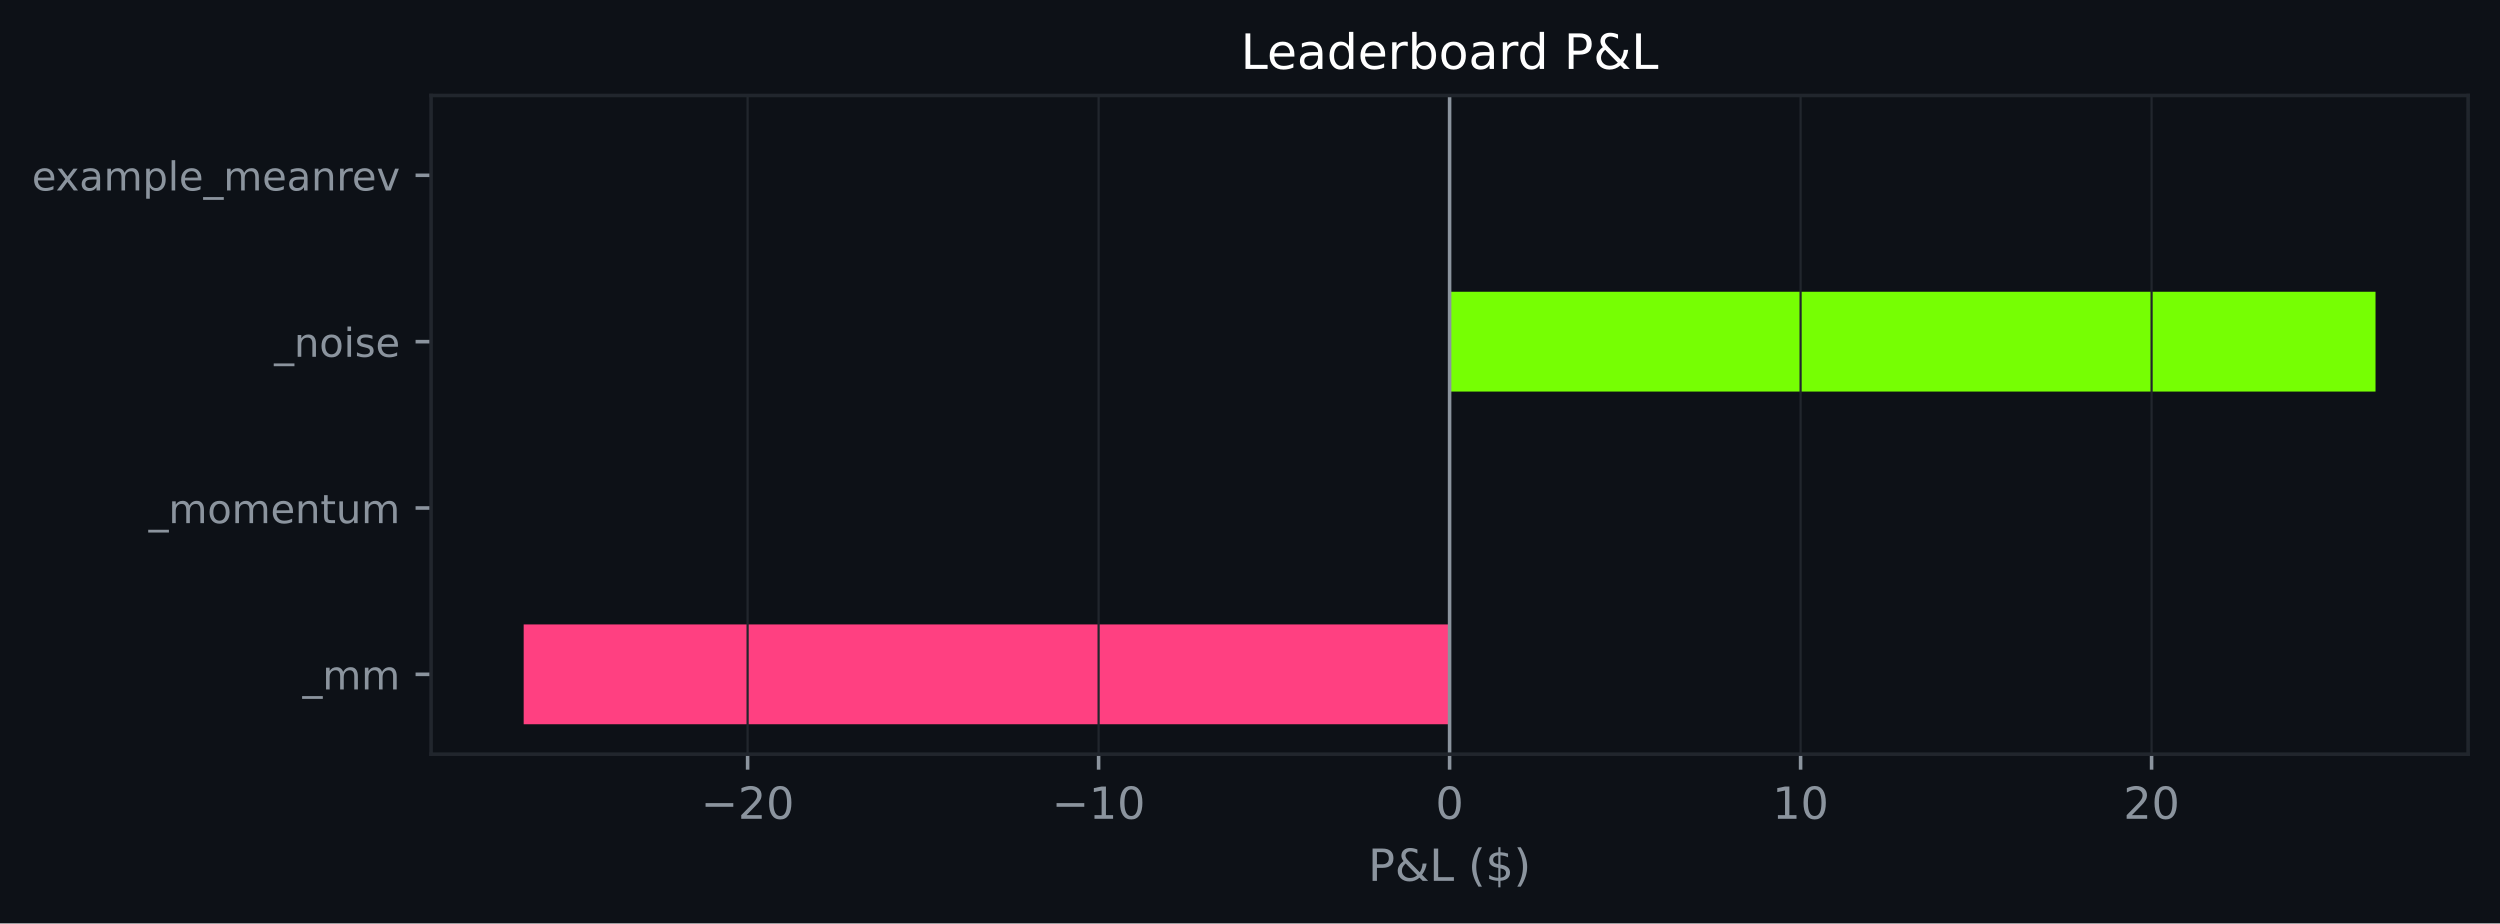
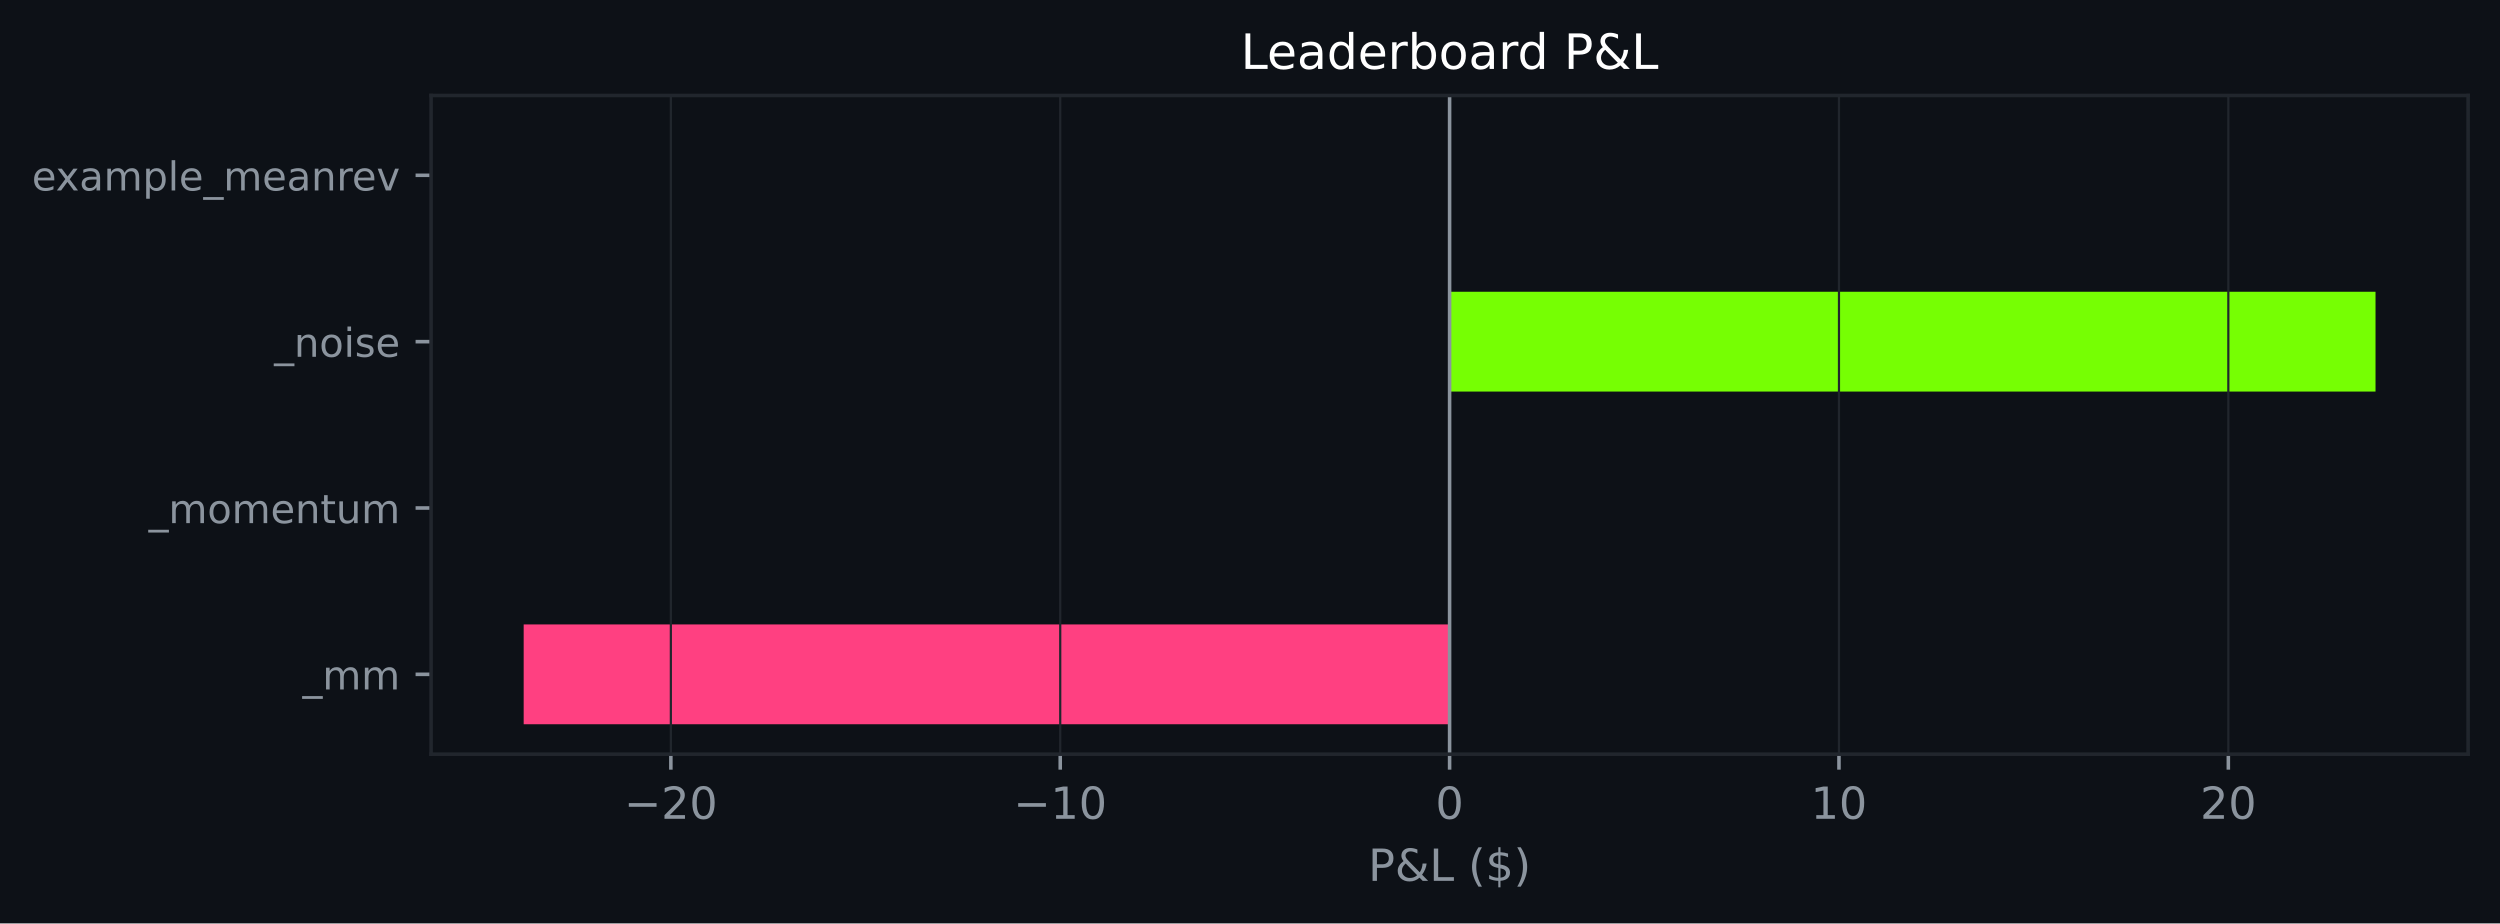
<svg xmlns="http://www.w3.org/2000/svg" xmlns:xlink="http://www.w3.org/1999/xlink" width="564.45pt" height="208.479pt" viewBox="0 0 564.45 208.479" version="1.1">
  <defs>
    <style type="text/css">*{stroke-linejoin: round; stroke-linecap: butt}</style>
  </defs>
  <g id="figure_1">
    <g id="patch_1">
      <path d="M 0 208.479  L 564.45 208.479  L 564.45 0  L 0 0  z " style="fill: #0d1117" />
    </g>
    <g id="axes_1">
      <g id="patch_2">
        <path d="M 97.33 170.279  L 557.25 170.279  L 557.25 21.558  L 97.33 21.558  z " style="fill: #0d1117" />
      </g>
      <g id="patch_3">
-         <path d="M 327.29 163.519  L 118.236 163.519  L 118.236 140.985  L 327.29 140.985  z " clip-path="url(#p0521350c7c)" style="fill: #ff4081" />
+         <path d="M 327.29 163.519  L 118.236 163.519  L 118.236 140.985  L 327.29 140.985  z " clip-path="url(#p3ce37fbc2b)" style="fill: #ff4081" />
      </g>
      <g id="patch_4">
-         <path d="M 327.29 125.963  L 327.29 125.963  L 327.29 103.43  L 327.29 103.43  z " clip-path="url(#p0521350c7c)" style="fill: #76ff03" />
+         <path d="M 327.29 125.963  L 327.29 125.963  L 327.29 103.43  L 327.29 103.43  z " clip-path="url(#p3ce37fbc2b)" style="fill: #76ff03" />
      </g>
      <g id="patch_5">
-         <path d="M 327.29 88.407  L 536.345 88.407  L 536.345 65.874  L 327.29 65.874  z " clip-path="url(#p0521350c7c)" style="fill: #76ff03" />
+         <path d="M 327.29 88.407  L 536.345 88.407  L 536.345 65.874  L 327.29 65.874  z " clip-path="url(#p3ce37fbc2b)" style="fill: #76ff03" />
      </g>
      <g id="patch_6">
-         <path d="M 327.29 50.852  L 327.29 50.852  L 327.29 28.318  L 327.29 28.318  z " clip-path="url(#p0521350c7c)" style="fill: #76ff03" />
+         <path d="M 327.29 50.852  L 327.29 50.852  L 327.29 28.318  L 327.29 28.318  z " clip-path="url(#p3ce37fbc2b)" style="fill: #76ff03" />
      </g>
      <g id="matplotlib.axis_1">
        <g id="xtick_1">
          <g id="line2d_1">
-             <path d="M 168.796 170.279  L 168.796 21.558  " clip-path="url(#p0521350c7c)" style="fill: none; stroke: #21262d; stroke-width: 0.5; stroke-linecap: square" />
+             <path d="M 151.467 170.279  L 151.467 21.558  " clip-path="url(#p3ce37fbc2b)" style="fill: none; stroke: #21262d; stroke-width: 0.5; stroke-linecap: square" />
          </g>
          <g id="line2d_2">
            <defs>
-               <path id="m44cb24c3cf" d="M 0 0  L 0 3.5  " style="stroke: #8b949e; stroke-width: 0.8" />
+               <path id="mdb74db5ea6" d="M 0 0  L 0 3.5  " style="stroke: #8b949e; stroke-width: 0.8" />
            </defs>
            <g>
-               <use xlink:href="#m44cb24c3cf" x="168.796" y="170.279" style="fill: #8b949e; stroke: #8b949e; stroke-width: 0.8" />
+               <use xlink:href="#mdb74db5ea6" x="151.467" y="170.279" style="fill: #8b949e; stroke: #8b949e; stroke-width: 0.8" />
            </g>
          </g>
          <g id="text_1">
-             <g style="fill: #8b949e" transform="translate(158.2434 184.8762) scale(0.1 -0.1)">
+             <g style="fill: #8b949e" transform="translate(140.9143 184.8762) scale(0.1 -0.1)">
              <defs>
                <path id="DejaVuSans-c9c" d="M 678 2272  L 4684 2272  L 4684 1741  L 678 1741  L 678 2272  z " transform="scale(0.015625)" />
                <path id="DejaVuSans-15" d="M 1228 531  L 3431 531  L 3431 0  L 469 0  L 469 531  Q 828 903 1448 1529  Q 2069 2156 2228 2338  Q 2531 2678 2651 2914  Q 2772 3150 2772 3378  Q 2772 3750 2511 3984  Q 2250 4219 1831 4219  Q 1534 4219 1204 4116  Q 875 4013 500 3803  L 500 4441  Q 881 4594 1212 4672  Q 1544 4750 1819 4750  Q 2544 4750 2975 4387  Q 3406 4025 3406 3419  Q 3406 3131 3298 2873  Q 3191 2616 2906 2266  Q 2828 2175 2409 1742  Q 1991 1309 1228 531  z " transform="scale(0.015625)" />
                <path id="DejaVuSans-13" d="M 2034 4250  Q 1547 4250 1301 3770  Q 1056 3291 1056 2328  Q 1056 1369 1301 889  Q 1547 409 2034 409  Q 2525 409 2770 889  Q 3016 1369 3016 2328  Q 3016 3291 2770 3770  Q 2525 4250 2034 4250  z M 2034 4750  Q 2819 4750 3233 4129  Q 3647 3509 3647 2328  Q 3647 1150 3233 529  Q 2819 -91 2034 -91  Q 1250 -91 836 529  Q 422 1150 422 2328  Q 422 3509 836 4129  Q 1250 4750 2034 4750  z " transform="scale(0.015625)" />
              </defs>
              <use xlink:href="#DejaVuSans-c9c" />
              <use xlink:href="#DejaVuSans-15" transform="translate(83.79688 0)" />
              <use xlink:href="#DejaVuSans-13" transform="translate(147.4219 0)" />
            </g>
          </g>
        </g>
        <g id="xtick_2">
          <g id="line2d_3">
-             <path d="M 248.043 170.279  L 248.043 21.558  " clip-path="url(#p0521350c7c)" style="fill: none; stroke: #21262d; stroke-width: 0.5; stroke-linecap: square" />
+             <path d="M 239.379 170.279  L 239.379 21.558  " clip-path="url(#p3ce37fbc2b)" style="fill: none; stroke: #21262d; stroke-width: 0.5; stroke-linecap: square" />
          </g>
          <g id="line2d_4">
            <g>
-               <use xlink:href="#m44cb24c3cf" x="248.043" y="170.279" style="fill: #8b949e; stroke: #8b949e; stroke-width: 0.8" />
+               <use xlink:href="#mdb74db5ea6" x="239.379" y="170.279" style="fill: #8b949e; stroke: #8b949e; stroke-width: 0.8" />
            </g>
          </g>
          <g id="text_2">
-             <g style="fill: #8b949e" transform="translate(237.4908 184.8762) scale(0.1 -0.1)">
+             <g style="fill: #8b949e" transform="translate(228.8262 184.8762) scale(0.1 -0.1)">
              <defs>
                <path id="DejaVuSans-14" d="M 794 531  L 1825 531  L 1825 4091  L 703 3866  L 703 4441  L 1819 4666  L 2450 4666  L 2450 531  L 3481 531  L 3481 0  L 794 0  L 794 531  z " transform="scale(0.015625)" />
              </defs>
              <use xlink:href="#DejaVuSans-c9c" />
              <use xlink:href="#DejaVuSans-14" transform="translate(83.79688 0)" />
              <use xlink:href="#DejaVuSans-13" transform="translate(147.4219 0)" />
            </g>
          </g>
        </g>
        <g id="xtick_3">
          <g id="line2d_5">
-             <path d="M 327.29 170.279  L 327.29 21.558  " clip-path="url(#p0521350c7c)" style="fill: none; stroke: #21262d; stroke-width: 0.5; stroke-linecap: square" />
+             <path d="M 327.29 170.279  L 327.29 21.558  " clip-path="url(#p3ce37fbc2b)" style="fill: none; stroke: #21262d; stroke-width: 0.5; stroke-linecap: square" />
          </g>
          <g id="line2d_6">
            <g>
-               <use xlink:href="#m44cb24c3cf" x="327.29" y="170.279" style="fill: #8b949e; stroke: #8b949e; stroke-width: 0.8" />
+               <use xlink:href="#mdb74db5ea6" x="327.29" y="170.279" style="fill: #8b949e; stroke: #8b949e; stroke-width: 0.8" />
            </g>
          </g>
          <g id="text_3">
            <g style="fill: #8b949e" transform="translate(324.1092 184.8762) scale(0.1 -0.1)">
              <use xlink:href="#DejaVuSans-13" />
            </g>
          </g>
        </g>
        <g id="xtick_4">
          <g id="line2d_7">
-             <path d="M 406.538 170.279  L 406.538 21.558  " clip-path="url(#p0521350c7c)" style="fill: none; stroke: #21262d; stroke-width: 0.5; stroke-linecap: square" />
+             <path d="M 415.202 170.279  L 415.202 21.558  " clip-path="url(#p3ce37fbc2b)" style="fill: none; stroke: #21262d; stroke-width: 0.5; stroke-linecap: square" />
          </g>
          <g id="line2d_8">
            <g>
-               <use xlink:href="#m44cb24c3cf" x="406.538" y="170.279" style="fill: #8b949e; stroke: #8b949e; stroke-width: 0.8" />
+               <use xlink:href="#mdb74db5ea6" x="415.202" y="170.279" style="fill: #8b949e; stroke: #8b949e; stroke-width: 0.8" />
            </g>
          </g>
          <g id="text_4">
-             <g style="fill: #8b949e" transform="translate(400.1753 184.8762) scale(0.1 -0.1)">
+             <g style="fill: #8b949e" transform="translate(408.8399 184.8762) scale(0.1 -0.1)">
              <use xlink:href="#DejaVuSans-14" />
              <use xlink:href="#DejaVuSans-13" transform="translate(63.625 0)" />
            </g>
          </g>
        </g>
        <g id="xtick_5">
          <g id="line2d_9">
-             <path d="M 485.785 170.279  L 485.785 21.558  " clip-path="url(#p0521350c7c)" style="fill: none; stroke: #21262d; stroke-width: 0.5; stroke-linecap: square" />
+             <path d="M 503.114 170.279  L 503.114 21.558  " clip-path="url(#p3ce37fbc2b)" style="fill: none; stroke: #21262d; stroke-width: 0.5; stroke-linecap: square" />
          </g>
          <g id="line2d_10">
            <g>
-               <use xlink:href="#m44cb24c3cf" x="485.785" y="170.279" style="fill: #8b949e; stroke: #8b949e; stroke-width: 0.8" />
+               <use xlink:href="#mdb74db5ea6" x="503.114" y="170.279" style="fill: #8b949e; stroke: #8b949e; stroke-width: 0.8" />
            </g>
          </g>
          <g id="text_5">
-             <g style="fill: #8b949e" transform="translate(479.4227 184.8762) scale(0.1 -0.1)">
+             <g style="fill: #8b949e" transform="translate(496.7518 184.8762) scale(0.1 -0.1)">
              <use xlink:href="#DejaVuSans-15" />
              <use xlink:href="#DejaVuSans-13" transform="translate(63.625 0)" />
            </g>
          </g>
        </g>
        <g id="text_6">
          <g style="fill: #8b949e" transform="translate(308.9186 198.877) scale(0.1 -0.1)">
            <defs>
              <path id="DejaVuSans-33" d="M 1259 4147  L 1259 2394  L 2053 2394  Q 2494 2394 2734 2622  Q 2975 2850 2975 3272  Q 2975 3691 2734 3919  Q 2494 4147 2053 4147  L 1259 4147  z M 628 4666  L 2053 4666  Q 2838 4666 3239 4311  Q 3641 3956 3641 3272  Q 3641 2581 3239 2228  Q 2838 1875 2053 1875  L 1259 1875  L 1259 0  L 628 0  L 628 4666  z " transform="scale(0.015625)" />
              <path id="DejaVuSans-9" d="M 1556 2509  Q 1272 2256 1139 2004  Q 1006 1753 1006 1478  Q 1006 1022 1337 719  Q 1669 416 2169 416  Q 2466 416 2725 514  Q 2984 613 3213 813  L 1556 2509  z M 1997 2859  L 3584 1234  Q 3769 1513 3872 1830  Q 3975 2147 3994 2503  L 4575 2503  Q 4538 2091 4375 1687  Q 4213 1284 3922 891  L 4794 0  L 4006 0  L 3559 459  Q 3234 181 2878 45  Q 2522 -91 2113 -91  Q 1359 -91 881 339  Q 403 769 403 1441  Q 403 1841 612 2192  Q 822 2544 1241 2853  Q 1091 3050 1012 3245  Q 934 3441 934 3628  Q 934 4134 1281 4442  Q 1628 4750 2203 4750  Q 2463 4750 2720 4694  Q 2978 4638 3244 4525  L 3244 3956  Q 2972 4103 2725 4179  Q 2478 4256 2266 4256  Q 1938 4256 1733 4082  Q 1528 3909 1528 3634  Q 1528 3475 1620 3314  Q 1713 3153 1997 2859  z " transform="scale(0.015625)" />
              <path id="DejaVuSans-2f" d="M 628 4666  L 1259 4666  L 1259 531  L 3531 531  L 3531 0  L 628 0  L 628 4666  z " transform="scale(0.015625)" />
              <path id="DejaVuSans-3" transform="scale(0.015625)" />
              <path id="DejaVuSans-b" d="M 1984 4856  Q 1566 4138 1362 3434  Q 1159 2731 1159 2009  Q 1159 1288 1364 580  Q 1569 -128 1984 -844  L 1484 -844  Q 1016 -109 783 600  Q 550 1309 550 2009  Q 550 2706 781 3412  Q 1013 4119 1484 4856  L 1984 4856  z " transform="scale(0.015625)" />
              <path id="DejaVuSans-7" d="M 2163 -941  L 1850 -941  L 1847 0  Q 1519 6 1191 76  Q 863 147 531 288  L 531 850  Q 850 650 1176 548  Q 1503 447 1850 444  L 1850 1869  Q 1159 1981 845 2250  Q 531 2519 531 2988  Q 531 3497 872 3790  Q 1213 4084 1850 4128  L 1850 4863  L 2163 4863  L 2163 4138  Q 2453 4125 2725 4076  Q 2997 4028 3256 3944  L 3256 3397  Q 2997 3528 2723 3600  Q 2450 3672 2163 3684  L 2163 2350  Q 2872 2241 3206 1959  Q 3541 1678 3541 1191  Q 3541 663 3186 358  Q 2831 53 2163 6  L 2163 -941  z M 1850 2406  L 1850 3688  Q 1488 3647 1297 3481  Q 1106 3316 1106 3041  Q 1106 2772 1282 2622  Q 1459 2472 1850 2406  z M 2163 1806  L 2163 453  Q 2559 506 2761 678  Q 2963 850 2963 1131  Q 2963 1406 2770 1568  Q 2578 1731 2163 1806  z " transform="scale(0.015625)" />
              <path id="DejaVuSans-c" d="M 513 4856  L 1013 4856  Q 1481 4119 1714 3412  Q 1947 2706 1947 2009  Q 1947 1309 1714 600  Q 1481 -109 1013 -844  L 513 -844  Q 928 -128 1133 580  Q 1338 1288 1338 2009  Q 1338 2731 1133 3434  Q 928 4138 513 4856  z " transform="scale(0.015625)" />
            </defs>
            <use xlink:href="#DejaVuSans-33" />
            <use xlink:href="#DejaVuSans-9" transform="translate(60.29688 0)" />
            <use xlink:href="#DejaVuSans-2f" transform="translate(138.2812 0)" />
            <use xlink:href="#DejaVuSans-3" transform="translate(194 0)" />
            <use xlink:href="#DejaVuSans-b" transform="translate(225.7812 0)" />
            <use xlink:href="#DejaVuSans-7" transform="translate(264.7969 0)" />
            <use xlink:href="#DejaVuSans-c" transform="translate(328.4219 0)" />
          </g>
        </g>
      </g>
      <g id="matplotlib.axis_2">
        <g id="ytick_1">
          <g id="line2d_11">
            <defs>
-               <path id="mc636d6672a" d="M 0 0  L -3.5 0  " style="stroke: #8b949e; stroke-width: 0.8" />
+               <path id="mae0792e9f0" d="M 0 0  L -3.5 0  " style="stroke: #8b949e; stroke-width: 0.8" />
            </defs>
            <g>
-               <use xlink:href="#mc636d6672a" x="97.33" y="152.252" style="fill: #8b949e; stroke: #8b949e; stroke-width: 0.8" />
+               <use xlink:href="#mae0792e9f0" x="97.33" y="152.252" style="fill: #8b949e; stroke: #8b949e; stroke-width: 0.8" />
            </g>
          </g>
          <g id="text_7">
            <g style="fill: #8b949e" transform="translate(68.29734 155.6708) scale(0.09 -0.09)">
              <defs>
                <path id="DejaVuSans-42" d="M 3263 -1063  L 3263 -1509  L -63 -1509  L -63 -1063  L 3263 -1063  z " transform="scale(0.015625)" />
                <path id="DejaVuSans-50" d="M 3328 2828  Q 3544 3216 3844 3400  Q 4144 3584 4550 3584  Q 5097 3584 5394 3201  Q 5691 2819 5691 2113  L 5691 0  L 5113 0  L 5113 2094  Q 5113 2597 4934 2840  Q 4756 3084 4391 3084  Q 3944 3084 3684 2787  Q 3425 2491 3425 1978  L 3425 0  L 2847 0  L 2847 2094  Q 2847 2600 2669 2842  Q 2491 3084 2119 3084  Q 1678 3084 1418 2786  Q 1159 2488 1159 1978  L 1159 0  L 581 0  L 581 3500  L 1159 3500  L 1159 2956  Q 1356 3278 1631 3431  Q 1906 3584 2284 3584  Q 2666 3584 2933 3390  Q 3200 3197 3328 2828  z " transform="scale(0.015625)" />
              </defs>
              <use xlink:href="#DejaVuSans-42" />
              <use xlink:href="#DejaVuSans-50" transform="translate(50 0)" />
              <use xlink:href="#DejaVuSans-50" transform="translate(147.4062 0)" />
            </g>
          </g>
        </g>
        <g id="ytick_2">
          <g id="line2d_12">
            <g>
-               <use xlink:href="#mc636d6672a" x="97.33" y="114.696" style="fill: #8b949e; stroke: #8b949e; stroke-width: 0.8" />
+               <use xlink:href="#mae0792e9f0" x="97.33" y="114.696" style="fill: #8b949e; stroke: #8b949e; stroke-width: 0.8" />
            </g>
          </g>
          <g id="text_8">
            <g style="fill: #8b949e" transform="translate(33.55031 118.1152) scale(0.09 -0.09)">
              <defs>
                <path id="DejaVuSans-52" d="M 1959 3097  Q 1497 3097 1228 2736  Q 959 2375 959 1747  Q 959 1119 1226 758  Q 1494 397 1959 397  Q 2419 397 2687 759  Q 2956 1122 2956 1747  Q 2956 2369 2687 2733  Q 2419 3097 1959 3097  z M 1959 3584  Q 2709 3584 3137 3096  Q 3566 2609 3566 1747  Q 3566 888 3137 398  Q 2709 -91 1959 -91  Q 1206 -91 779 398  Q 353 888 353 1747  Q 353 2609 779 3096  Q 1206 3584 1959 3584  z " transform="scale(0.015625)" />
                <path id="DejaVuSans-48" d="M 3597 1894  L 3597 1613  L 953 1613  Q 991 1019 1311 708  Q 1631 397 2203 397  Q 2534 397 2845 478  Q 3156 559 3463 722  L 3463 178  Q 3153 47 2828 -22  Q 2503 -91 2169 -91  Q 1331 -91 842 396  Q 353 884 353 1716  Q 353 2575 817 3079  Q 1281 3584 2069 3584  Q 2775 3584 3186 3129  Q 3597 2675 3597 1894  z M 3022 2063  Q 3016 2534 2758 2815  Q 2500 3097 2075 3097  Q 1594 3097 1305 2825  Q 1016 2553 972 2059  L 3022 2063  z " transform="scale(0.015625)" />
                <path id="DejaVuSans-51" d="M 3513 2113  L 3513 0  L 2938 0  L 2938 2094  Q 2938 2591 2744 2837  Q 2550 3084 2163 3084  Q 1697 3084 1428 2787  Q 1159 2491 1159 1978  L 1159 0  L 581 0  L 581 3500  L 1159 3500  L 1159 2956  Q 1366 3272 1645 3428  Q 1925 3584 2291 3584  Q 2894 3584 3203 3211  Q 3513 2838 3513 2113  z " transform="scale(0.015625)" />
                <path id="DejaVuSans-57" d="M 1172 4494  L 1172 3500  L 2356 3500  L 2356 3053  L 1172 3053  L 1172 1153  Q 1172 725 1289 603  Q 1406 481 1766 481  L 2356 481  L 2356 0  L 1766 0  Q 1100 0 847 248  Q 594 497 594 1153  L 594 3053  L 172 3053  L 172 3500  L 594 3500  L 594 4494  L 1172 4494  z " transform="scale(0.015625)" />
                <path id="DejaVuSans-58" d="M 544 1381  L 544 3500  L 1119 3500  L 1119 1403  Q 1119 906 1312 657  Q 1506 409 1894 409  Q 2359 409 2629 706  Q 2900 1003 2900 1516  L 2900 3500  L 3475 3500  L 3475 0  L 2900 0  L 2900 538  Q 2691 219 2414 64  Q 2138 -91 1772 -91  Q 1169 -91 856 284  Q 544 659 544 1381  z M 1991 3584  L 1991 3584  z " transform="scale(0.015625)" />
              </defs>
              <use xlink:href="#DejaVuSans-42" />
              <use xlink:href="#DejaVuSans-50" transform="translate(50 0)" />
              <use xlink:href="#DejaVuSans-52" transform="translate(147.4062 0)" />
              <use xlink:href="#DejaVuSans-50" transform="translate(208.5938 0)" />
              <use xlink:href="#DejaVuSans-48" transform="translate(306 0)" />
              <use xlink:href="#DejaVuSans-51" transform="translate(367.5312 0)" />
              <use xlink:href="#DejaVuSans-57" transform="translate(430.9062 0)" />
              <use xlink:href="#DejaVuSans-58" transform="translate(470.1094 0)" />
              <use xlink:href="#DejaVuSans-50" transform="translate(533.4844 0)" />
            </g>
          </g>
        </g>
        <g id="ytick_3">
          <g id="line2d_13">
            <g>
-               <use xlink:href="#mc636d6672a" x="97.33" y="77.141" style="fill: #8b949e; stroke: #8b949e; stroke-width: 0.8" />
+               <use xlink:href="#mae0792e9f0" x="97.33" y="77.141" style="fill: #8b949e; stroke: #8b949e; stroke-width: 0.8" />
            </g>
          </g>
          <g id="text_9">
            <g style="fill: #8b949e" transform="translate(61.89328 80.55989) scale(0.09 -0.09)">
              <defs>
                <path id="DejaVuSans-4c" d="M 603 3500  L 1178 3500  L 1178 0  L 603 0  L 603 3500  z M 603 4863  L 1178 4863  L 1178 4134  L 603 4134  L 603 4863  z " transform="scale(0.015625)" />
                <path id="DejaVuSans-56" d="M 2834 3397  L 2834 2853  Q 2591 2978 2328 3040  Q 2066 3103 1784 3103  Q 1356 3103 1142 2972  Q 928 2841 928 2578  Q 928 2378 1081 2264  Q 1234 2150 1697 2047  L 1894 2003  Q 2506 1872 2764 1633  Q 3022 1394 3022 966  Q 3022 478 2636 193  Q 2250 -91 1575 -91  Q 1294 -91 989 -36  Q 684 19 347 128  L 347 722  Q 666 556 975 473  Q 1284 391 1588 391  Q 1994 391 2212 530  Q 2431 669 2431 922  Q 2431 1156 2273 1281  Q 2116 1406 1581 1522  L 1381 1569  Q 847 1681 609 1914  Q 372 2147 372 2553  Q 372 3047 722 3315  Q 1072 3584 1716 3584  Q 2034 3584 2315 3537  Q 2597 3491 2834 3397  z " transform="scale(0.015625)" />
              </defs>
              <use xlink:href="#DejaVuSans-42" />
              <use xlink:href="#DejaVuSans-51" transform="translate(50 0)" />
              <use xlink:href="#DejaVuSans-52" transform="translate(113.375 0)" />
              <use xlink:href="#DejaVuSans-4c" transform="translate(174.5625 0)" />
              <use xlink:href="#DejaVuSans-56" transform="translate(202.3438 0)" />
              <use xlink:href="#DejaVuSans-48" transform="translate(254.4375 0)" />
            </g>
          </g>
        </g>
        <g id="ytick_4">
          <g id="line2d_14">
            <g>
-               <use xlink:href="#mc636d6672a" x="97.33" y="39.585" style="fill: #8b949e; stroke: #8b949e; stroke-width: 0.8" />
+               <use xlink:href="#mae0792e9f0" x="97.33" y="39.585" style="fill: #8b949e; stroke: #8b949e; stroke-width: 0.8" />
            </g>
          </g>
          <g id="text_10">
            <g style="fill: #8b949e" transform="translate(7.2 43.00427) scale(0.09 -0.09)">
              <defs>
                <path id="DejaVuSans-5b" d="M 3513 3500  L 2247 1797  L 3578 0  L 2900 0  L 1881 1375  L 863 0  L 184 0  L 1544 1831  L 300 3500  L 978 3500  L 1906 2253  L 2834 3500  L 3513 3500  z " transform="scale(0.015625)" />
                <path id="DejaVuSans-44" d="M 2194 1759  Q 1497 1759 1228 1600  Q 959 1441 959 1056  Q 959 750 1161 570  Q 1363 391 1709 391  Q 2188 391 2477 730  Q 2766 1069 2766 1631  L 2766 1759  L 2194 1759  z M 3341 1997  L 3341 0  L 2766 0  L 2766 531  Q 2569 213 2275 61  Q 1981 -91 1556 -91  Q 1019 -91 701 211  Q 384 513 384 1019  Q 384 1609 779 1909  Q 1175 2209 1959 2209  L 2766 2209  L 2766 2266  Q 2766 2663 2505 2880  Q 2244 3097 1772 3097  Q 1472 3097 1187 3025  Q 903 2953 641 2809  L 641 3341  Q 956 3463 1253 3523  Q 1550 3584 1831 3584  Q 2591 3584 2966 3190  Q 3341 2797 3341 1997  z " transform="scale(0.015625)" />
                <path id="DejaVuSans-53" d="M 1159 525  L 1159 -1331  L 581 -1331  L 581 3500  L 1159 3500  L 1159 2969  Q 1341 3281 1617 3432  Q 1894 3584 2278 3584  Q 2916 3584 3314 3078  Q 3713 2572 3713 1747  Q 3713 922 3314 415  Q 2916 -91 2278 -91  Q 1894 -91 1617 61  Q 1341 213 1159 525  z M 3116 1747  Q 3116 2381 2855 2742  Q 2594 3103 2138 3103  Q 1681 3103 1420 2742  Q 1159 2381 1159 1747  Q 1159 1113 1420 752  Q 1681 391 2138 391  Q 2594 391 2855 752  Q 3116 1113 3116 1747  z " transform="scale(0.015625)" />
                <path id="DejaVuSans-4f" d="M 603 4863  L 1178 4863  L 1178 0  L 603 0  L 603 4863  z " transform="scale(0.015625)" />
                <path id="DejaVuSans-55" d="M 2631 2963  Q 2534 3019 2420 3045  Q 2306 3072 2169 3072  Q 1681 3072 1420 2755  Q 1159 2438 1159 1844  L 1159 0  L 581 0  L 581 3500  L 1159 3500  L 1159 2956  Q 1341 3275 1631 3429  Q 1922 3584 2338 3584  Q 2397 3584 2469 3576  Q 2541 3569 2628 3553  L 2631 2963  z " transform="scale(0.015625)" />
                <path id="DejaVuSans-59" d="M 191 3500  L 800 3500  L 1894 563  L 2988 3500  L 3597 3500  L 2284 0  L 1503 0  L 191 3500  z " transform="scale(0.015625)" />
              </defs>
              <use xlink:href="#DejaVuSans-48" />
              <use xlink:href="#DejaVuSans-5b" transform="translate(59.78125 0)" />
              <use xlink:href="#DejaVuSans-44" transform="translate(118.9688 0)" />
              <use xlink:href="#DejaVuSans-50" transform="translate(180.25 0)" />
              <use xlink:href="#DejaVuSans-53" transform="translate(277.6562 0)" />
              <use xlink:href="#DejaVuSans-4f" transform="translate(341.1406 0)" />
              <use xlink:href="#DejaVuSans-48" transform="translate(368.9219 0)" />
              <use xlink:href="#DejaVuSans-42" transform="translate(430.4531 0)" />
              <use xlink:href="#DejaVuSans-50" transform="translate(480.4531 0)" />
              <use xlink:href="#DejaVuSans-48" transform="translate(577.8594 0)" />
              <use xlink:href="#DejaVuSans-44" transform="translate(639.3906 0)" />
              <use xlink:href="#DejaVuSans-51" transform="translate(700.6719 0)" />
              <use xlink:href="#DejaVuSans-55" transform="translate(764.0469 0)" />
              <use xlink:href="#DejaVuSans-48" transform="translate(802.9531 0)" />
              <use xlink:href="#DejaVuSans-59" transform="translate(864.4844 0)" />
            </g>
          </g>
        </g>
      </g>
      <g id="line2d_15">
-         <path d="M 327.29 170.279  L 327.29 21.558  " clip-path="url(#p0521350c7c)" style="fill: none; stroke: #8b949e; stroke-width: 0.8; stroke-linecap: square" />
+         <path d="M 327.29 170.279  L 327.29 21.558  " clip-path="url(#p3ce37fbc2b)" style="fill: none; stroke: #8b949e; stroke-width: 0.8; stroke-linecap: square" />
      </g>
      <g id="patch_7">
        <path d="M 97.33 170.279  L 97.33 21.558  " style="fill: none; stroke: #21262d; stroke-width: 0.8; stroke-linejoin: miter; stroke-linecap: square" />
      </g>
      <g id="patch_8">
        <path d="M 557.25 170.279  L 557.25 21.558  " style="fill: none; stroke: #21262d; stroke-width: 0.8; stroke-linejoin: miter; stroke-linecap: square" />
      </g>
      <g id="patch_9">
        <path d="M 97.33 170.279  L 557.25 170.279  " style="fill: none; stroke: #21262d; stroke-width: 0.8; stroke-linejoin: miter; stroke-linecap: square" />
      </g>
      <g id="patch_10">
        <path d="M 97.33 21.558  L 557.25 21.558  " style="fill: none; stroke: #21262d; stroke-width: 0.8; stroke-linejoin: miter; stroke-linecap: square" />
      </g>
      <g id="text_11">
        <g style="fill: #ffffff" transform="translate(280.1288 15.55828) scale(0.11 -0.11)">
          <defs>
            <path id="DejaVuSans-47" d="M 2906 2969  L 2906 4863  L 3481 4863  L 3481 0  L 2906 0  L 2906 525  Q 2725 213 2448 61  Q 2172 -91 1784 -91  Q 1150 -91 751 415  Q 353 922 353 1747  Q 353 2572 751 3078  Q 1150 3584 1784 3584  Q 2172 3584 2448 3432  Q 2725 3281 2906 2969  z M 947 1747  Q 947 1113 1208 752  Q 1469 391 1925 391  Q 2381 391 2643 752  Q 2906 1113 2906 1747  Q 2906 2381 2643 2742  Q 2381 3103 1925 3103  Q 1469 3103 1208 2742  Q 947 2381 947 1747  z " transform="scale(0.015625)" />
            <path id="DejaVuSans-45" d="M 3116 1747  Q 3116 2381 2855 2742  Q 2594 3103 2138 3103  Q 1681 3103 1420 2742  Q 1159 2381 1159 1747  Q 1159 1113 1420 752  Q 1681 391 2138 391  Q 2594 391 2855 752  Q 3116 1113 3116 1747  z M 1159 2969  Q 1341 3281 1617 3432  Q 1894 3584 2278 3584  Q 2916 3584 3314 3078  Q 3713 2572 3713 1747  Q 3713 922 3314 415  Q 2916 -91 2278 -91  Q 1894 -91 1617 61  Q 1341 213 1159 525  L 1159 0  L 581 0  L 581 4863  L 1159 4863  L 1159 2969  z " transform="scale(0.015625)" />
          </defs>
          <use xlink:href="#DejaVuSans-2f" />
          <use xlink:href="#DejaVuSans-48" transform="translate(53.96875 0)" />
          <use xlink:href="#DejaVuSans-44" transform="translate(115.5 0)" />
          <use xlink:href="#DejaVuSans-47" transform="translate(176.7812 0)" />
          <use xlink:href="#DejaVuSans-48" transform="translate(240.2656 0)" />
          <use xlink:href="#DejaVuSans-55" transform="translate(301.7969 0)" />
          <use xlink:href="#DejaVuSans-45" transform="translate(342.9062 0)" />
          <use xlink:href="#DejaVuSans-52" transform="translate(406.3906 0)" />
          <use xlink:href="#DejaVuSans-44" transform="translate(467.5781 0)" />
          <use xlink:href="#DejaVuSans-55" transform="translate(528.8594 0)" />
          <use xlink:href="#DejaVuSans-47" transform="translate(568.2188 0)" />
          <use xlink:href="#DejaVuSans-3" transform="translate(631.7031 0)" />
          <use xlink:href="#DejaVuSans-33" transform="translate(663.4844 0)" />
          <use xlink:href="#DejaVuSans-9" transform="translate(723.7812 0)" />
          <use xlink:href="#DejaVuSans-2f" transform="translate(801.7656 0)" />
        </g>
      </g>
    </g>
  </g>
  <defs>
-     <clipPath id="p0521350c7c">
+     <clipPath id="p3ce37fbc2b">
      <rect x="97.33" y="21.558" width="459.92" height="148.72" />
    </clipPath>
  </defs>
</svg>
